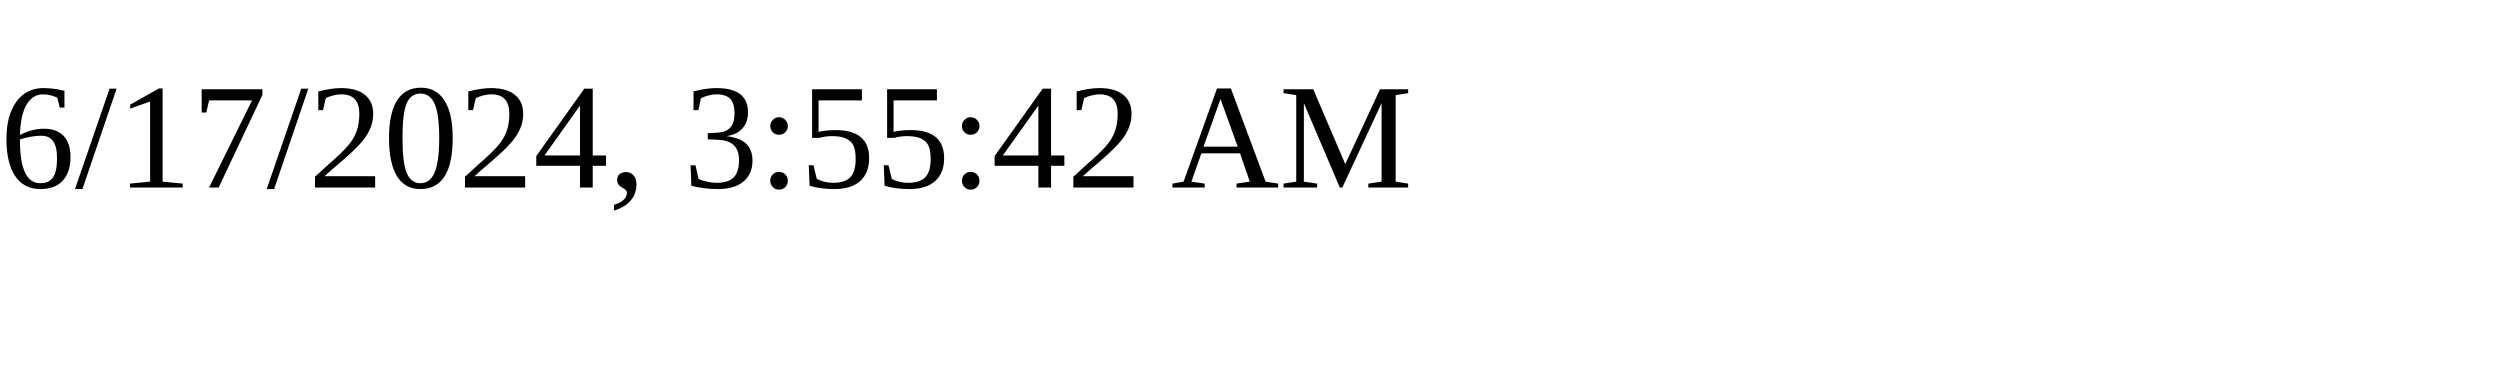
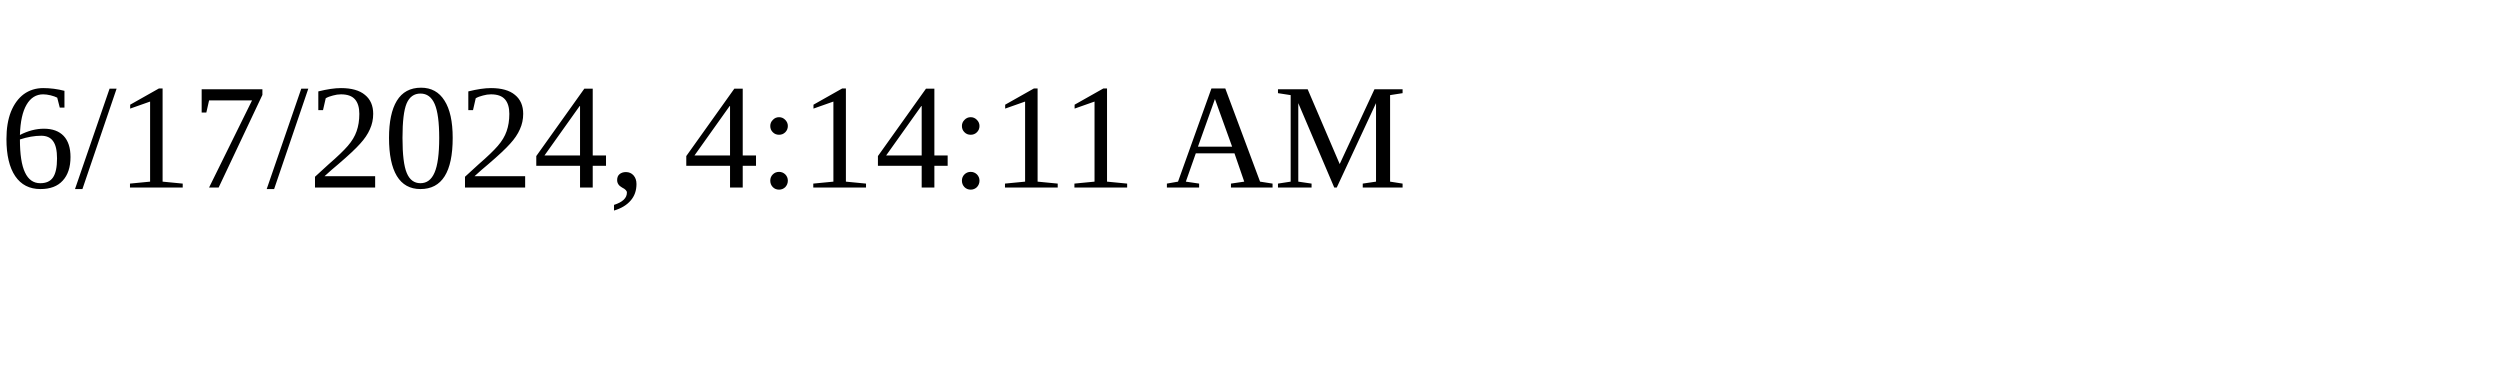
<svg xmlns="http://www.w3.org/2000/svg" height="30" width="200">
-   <text x="0" y="15">6/17/2024, 3:55:42 AM</text>
+   <text x="0" y="15">6/17/2024, 4:14:11 AM</text>
</svg>
